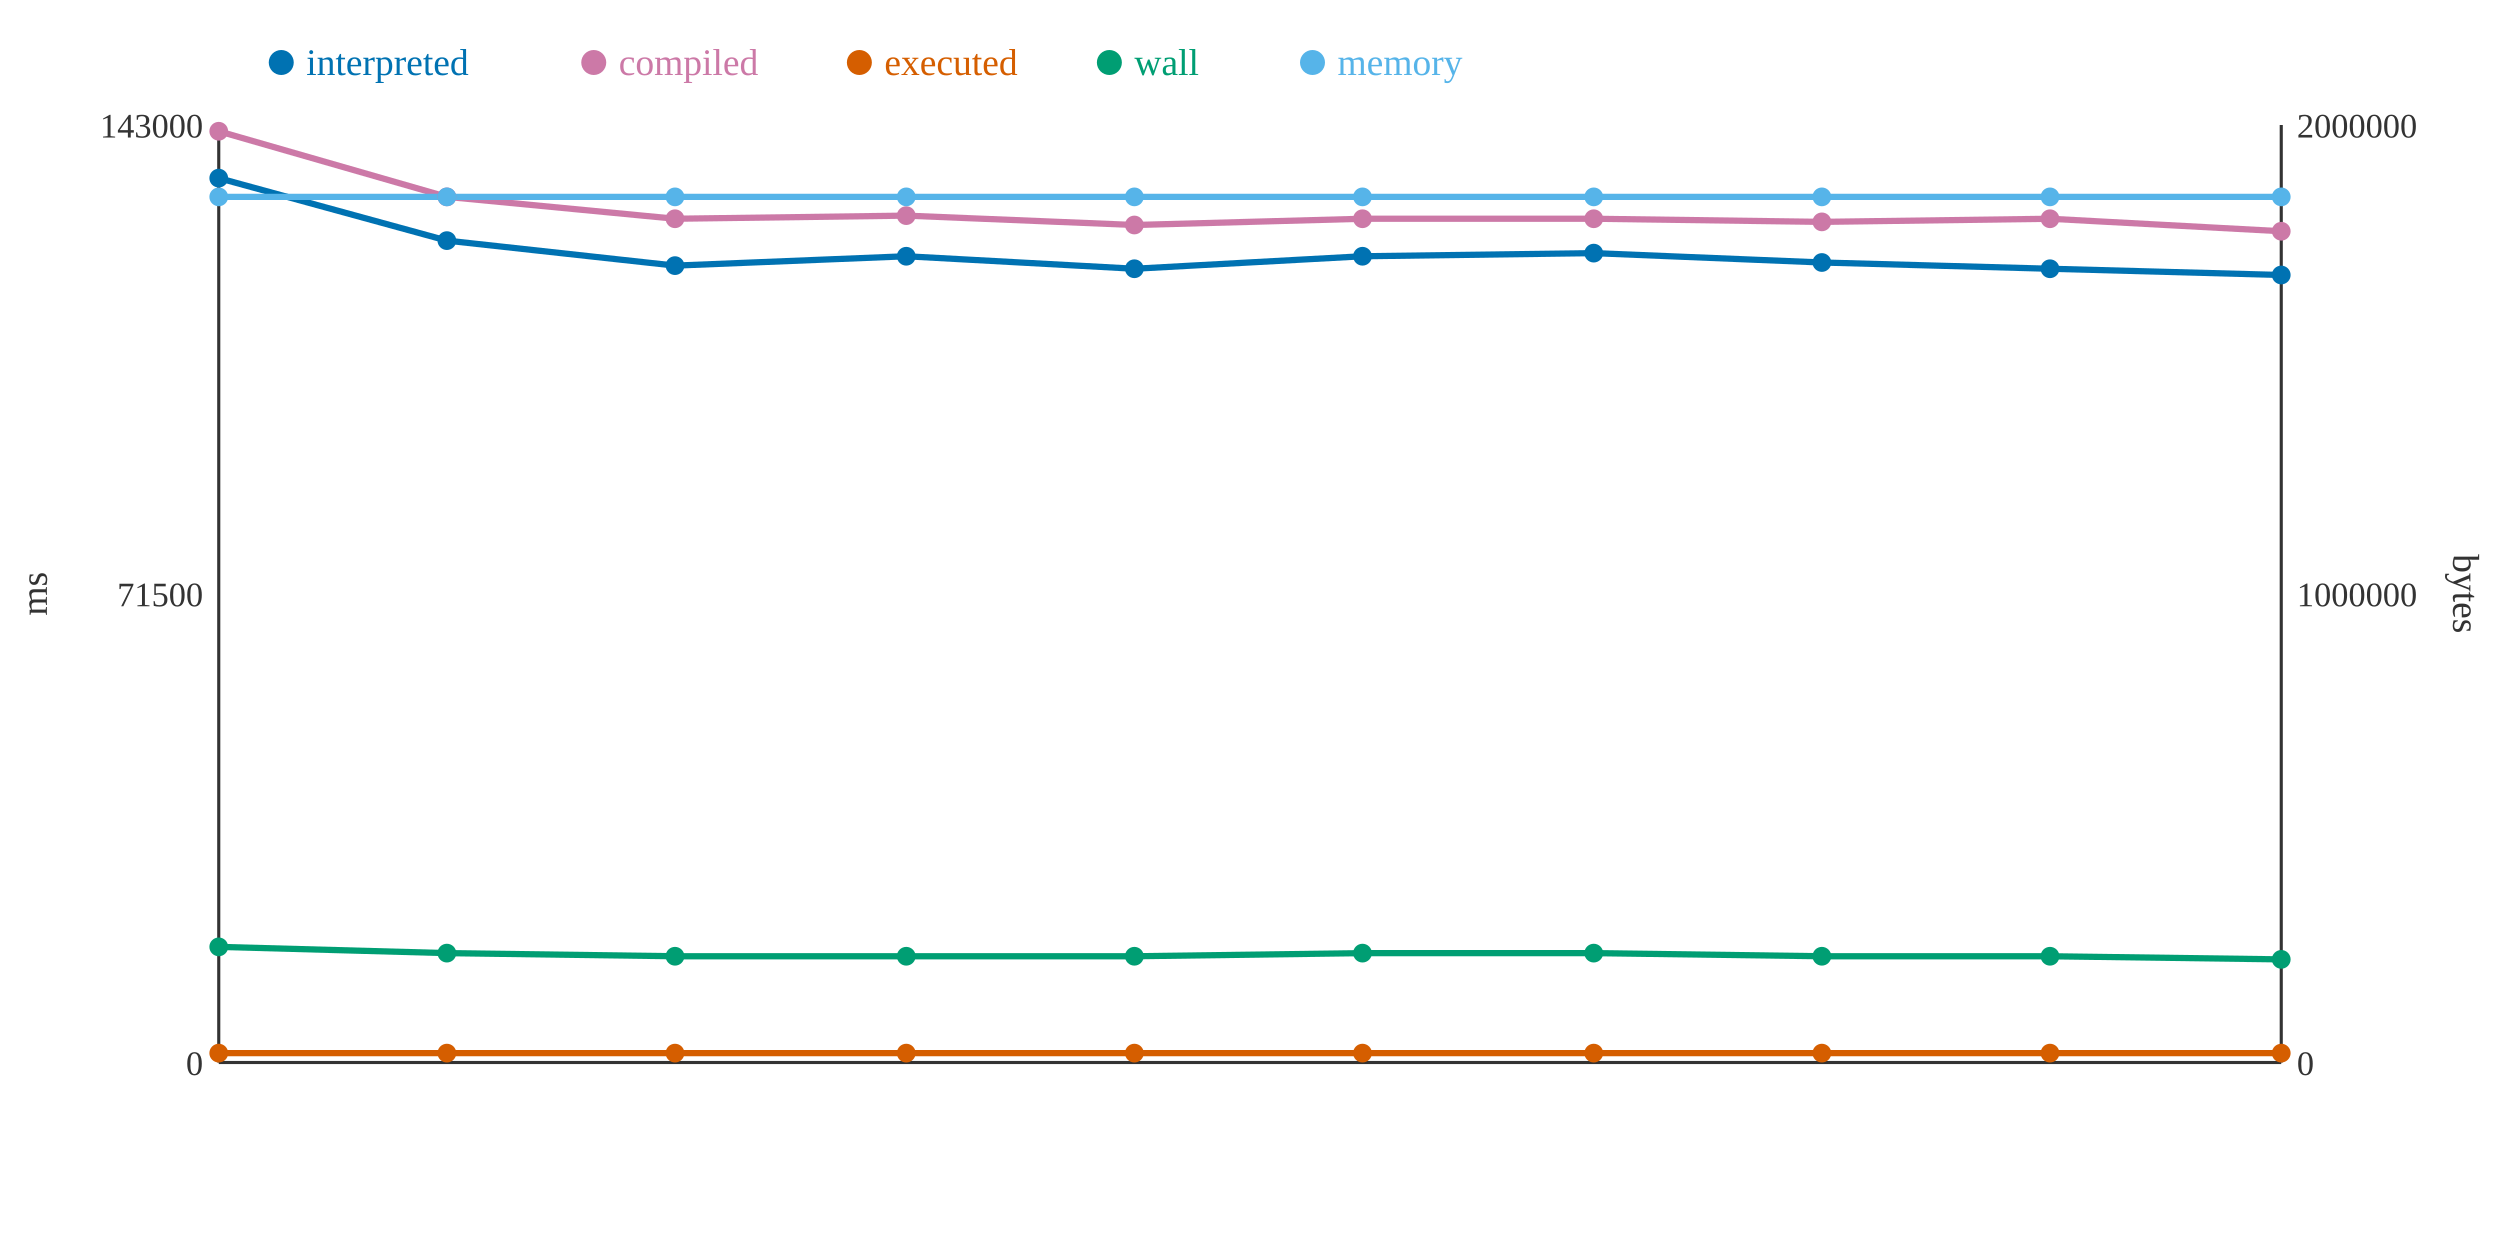
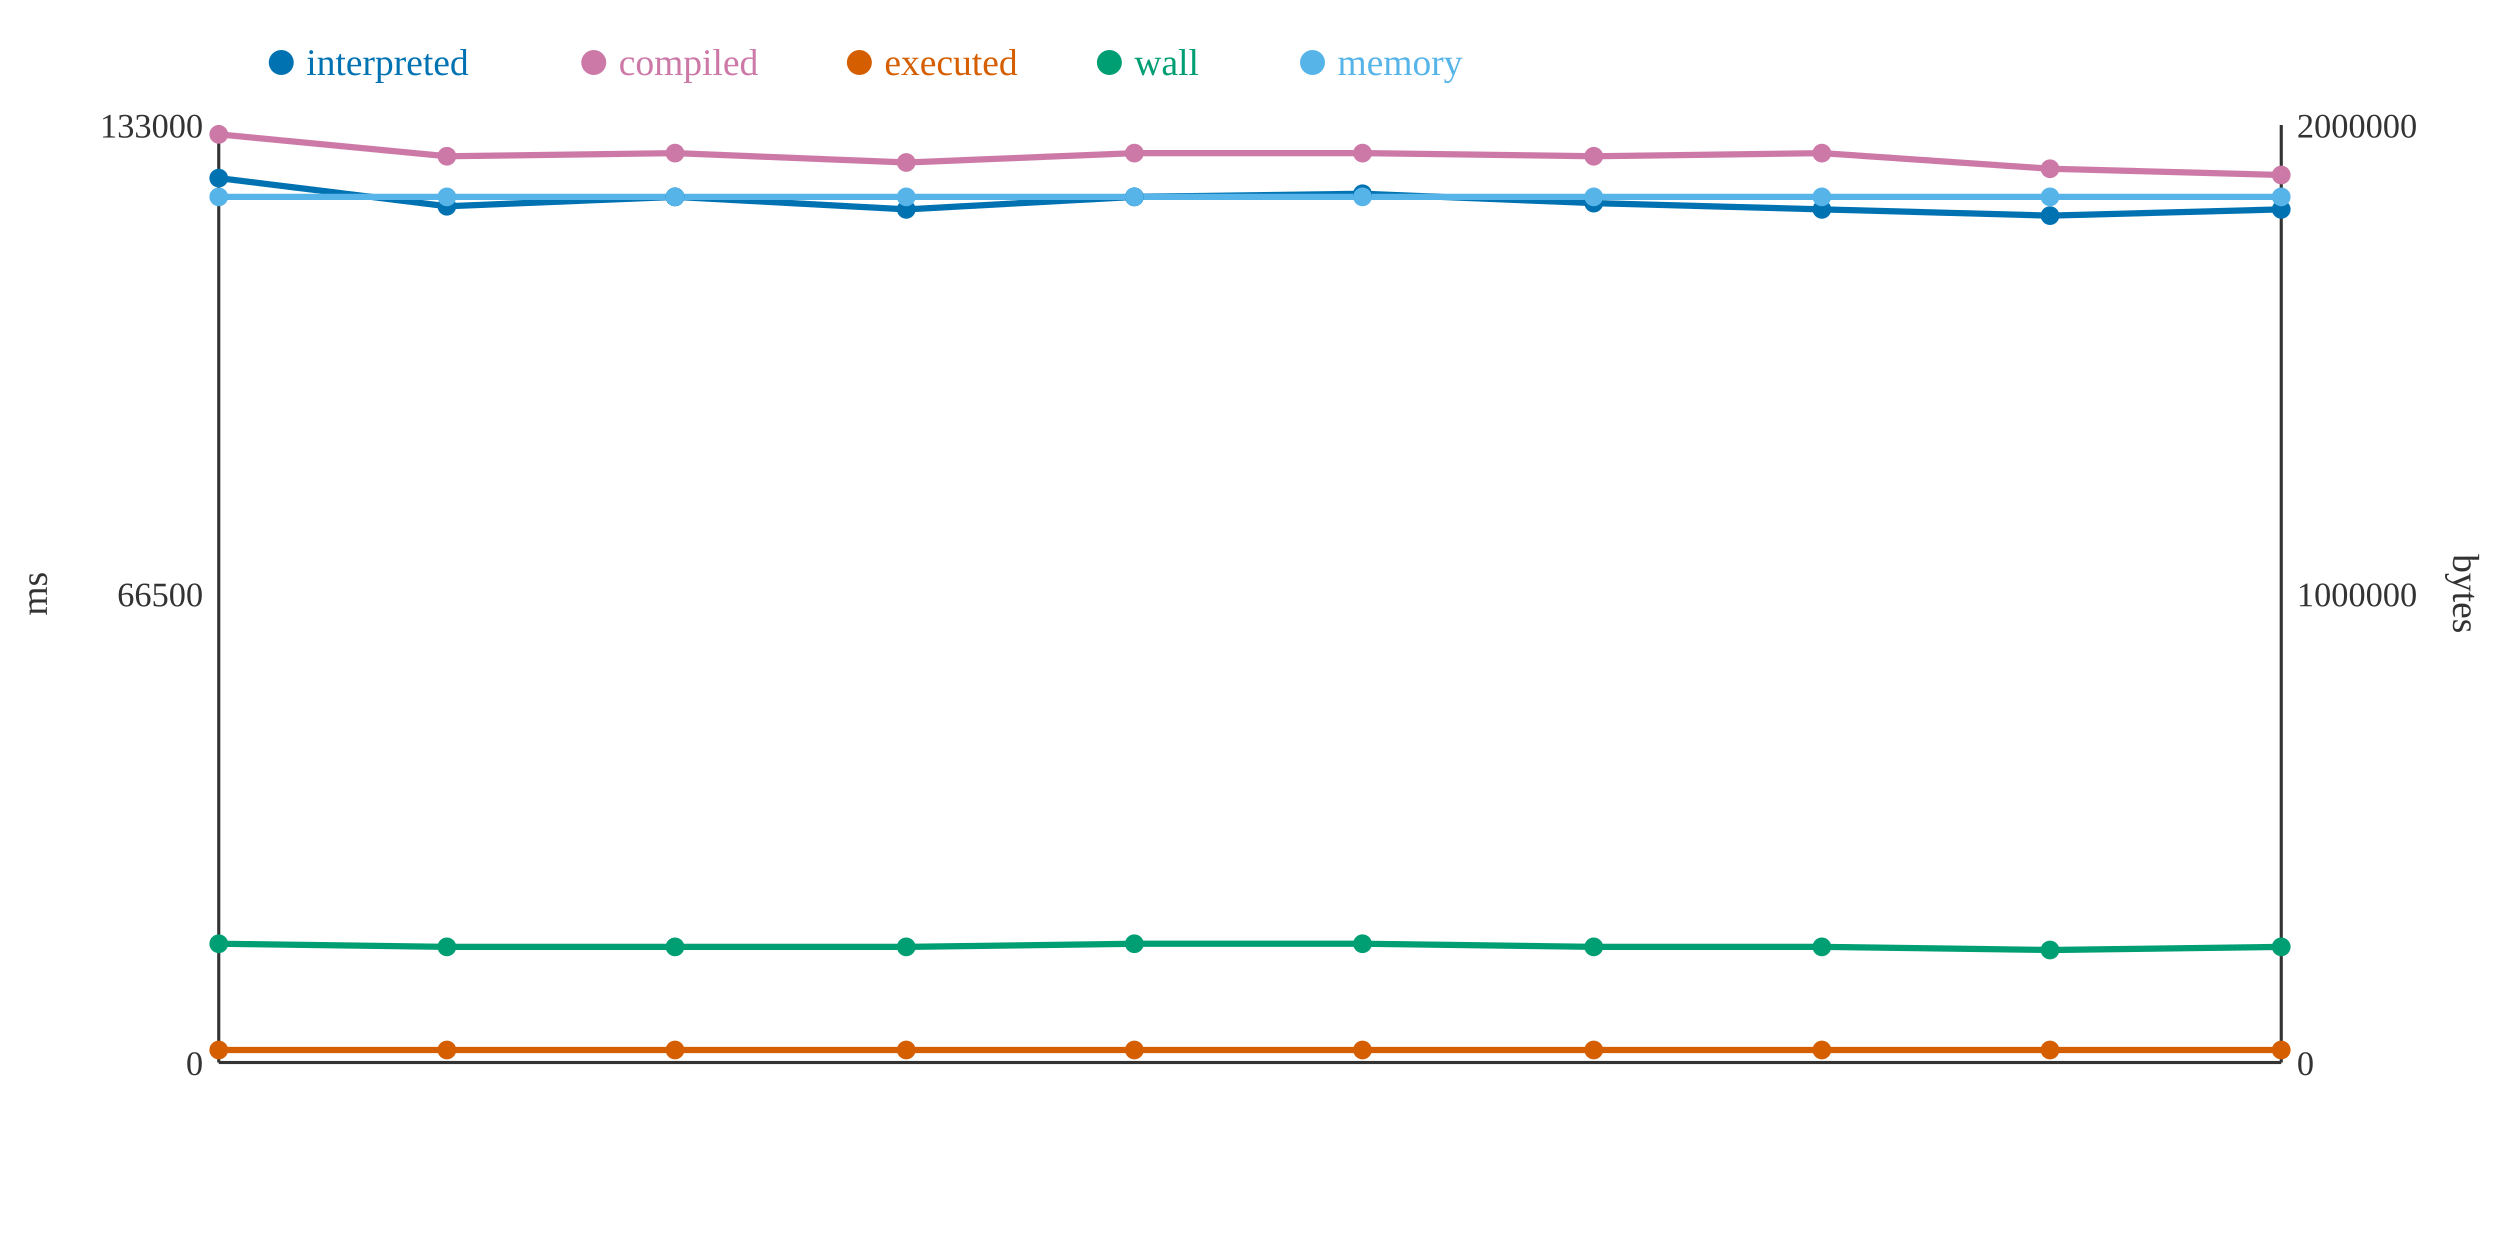
<svg xmlns="http://www.w3.org/2000/svg" width="800" height="400">
  <rect width="800" height="400" fill="white" />
  <line x1="70" y1="40" x2="70" y2="340" stroke="#333" stroke-width="1" />
  <line x1="70" y1="340" x2="730" y2="340" stroke="#333" stroke-width="1" />
  <line x1="730" y1="40" x2="730" y2="340" stroke="#333" stroke-width="1" />
  <text x="65" y="344" text-anchor="end" font-size="11" fill="#333">0</text>
-   <text x="65" y="194" text-anchor="end" font-size="11" fill="#333">71500</text>
-   <text x="65" y="44" text-anchor="end" font-size="11" fill="#333">143000</text>
+   <text x="65" y="194" text-anchor="end" font-size="11" fill="#333">66500</text>
+   <text x="65" y="44" text-anchor="end" font-size="11" fill="#333">133000</text>
  <text x="15" y="190" text-anchor="middle" font-size="12" fill="#333" transform="rotate(-90 15 190)">ms</text>
  <text x="735" y="344" text-anchor="start" font-size="11" fill="#333">0</text>
  <text x="735" y="194" text-anchor="start" font-size="11" fill="#333">1000000</text>
  <text x="735" y="44" text-anchor="start" font-size="11" fill="#333">2000000</text>
  <text x="785" y="190" text-anchor="middle" font-size="12" fill="#333" transform="rotate(90 785 190)">bytes</text>
-   <polyline points="70,57 143,77 216,85 290,82 363,86 436,82 510,81 583,84 656,86 730,88" fill="none" stroke="#0072B2" stroke-width="2" />
-   <polyline points="70,42 143,63 216,70 290,69 363,72 436,70 510,70 583,71 656,70 730,74" fill="none" stroke="#CC79A7" stroke-width="2" />
-   <polyline points="70,337 143,337 216,337 290,337 363,337 436,337 510,337 583,337 656,337 730,337" fill="none" stroke="#D55E00" stroke-width="2" />
-   <polyline points="70,303 143,305 216,306 290,306 363,306 436,305 510,305 583,306 656,306 730,307" fill="none" stroke="#009E73" stroke-width="2" />
+   <polyline points="70,57 143,66 216,63 290,67 363,63 436,62 510,65 583,67 656,69 730,67" fill="none" stroke="#0072B2" stroke-width="2" />
+   <polyline points="70,43 143,50 216,49 290,52 363,49 436,49 510,50 583,49 656,54 730,56" fill="none" stroke="#CC79A7" stroke-width="2" />
+   <polyline points="70,336 143,336 216,336 290,336 363,336 436,336 510,336 583,336 656,336 730,336" fill="none" stroke="#D55E00" stroke-width="2" />
+   <polyline points="70,302 143,303 216,303 290,303 363,302 436,302 510,303 583,303 656,304 730,303" fill="none" stroke="#009E73" stroke-width="2" />
  <polyline points="70,63 143,63 216,63 290,63 363,63 436,63 510,63 583,63 656,63 730,63" fill="none" stroke="#56B4E9" stroke-width="2" />
  <circle cx="70" cy="57" r="3" fill="#0072B2" />
-   <circle cx="70" cy="42" r="3" fill="#CC79A7" />
-   <circle cx="70" cy="337" r="3" fill="#D55E00" />
-   <circle cx="70" cy="303" r="3" fill="#009E73" />
+   <circle cx="70" cy="43" r="3" fill="#CC79A7" />
+   <circle cx="70" cy="336" r="3" fill="#D55E00" />
+   <circle cx="70" cy="302" r="3" fill="#009E73" />
  <circle cx="70" cy="63" r="3" fill="#56B4E9" />
-   <circle cx="143" cy="77" r="3" fill="#0072B2" />
-   <circle cx="143" cy="63" r="3" fill="#CC79A7" />
-   <circle cx="143" cy="337" r="3" fill="#D55E00" />
-   <circle cx="143" cy="305" r="3" fill="#009E73" />
+   <circle cx="143" cy="66" r="3" fill="#0072B2" />
+   <circle cx="143" cy="50" r="3" fill="#CC79A7" />
+   <circle cx="143" cy="336" r="3" fill="#D55E00" />
+   <circle cx="143" cy="303" r="3" fill="#009E73" />
  <circle cx="143" cy="63" r="3" fill="#56B4E9" />
-   <circle cx="216" cy="85" r="3" fill="#0072B2" />
-   <circle cx="216" cy="70" r="3" fill="#CC79A7" />
-   <circle cx="216" cy="337" r="3" fill="#D55E00" />
-   <circle cx="216" cy="306" r="3" fill="#009E73" />
+   <circle cx="216" cy="63" r="3" fill="#0072B2" />
+   <circle cx="216" cy="49" r="3" fill="#CC79A7" />
+   <circle cx="216" cy="336" r="3" fill="#D55E00" />
+   <circle cx="216" cy="303" r="3" fill="#009E73" />
  <circle cx="216" cy="63" r="3" fill="#56B4E9" />
-   <circle cx="290" cy="82" r="3" fill="#0072B2" />
-   <circle cx="290" cy="69" r="3" fill="#CC79A7" />
-   <circle cx="290" cy="337" r="3" fill="#D55E00" />
-   <circle cx="290" cy="306" r="3" fill="#009E73" />
+   <circle cx="290" cy="67" r="3" fill="#0072B2" />
+   <circle cx="290" cy="52" r="3" fill="#CC79A7" />
+   <circle cx="290" cy="336" r="3" fill="#D55E00" />
+   <circle cx="290" cy="303" r="3" fill="#009E73" />
  <circle cx="290" cy="63" r="3" fill="#56B4E9" />
-   <circle cx="363" cy="86" r="3" fill="#0072B2" />
-   <circle cx="363" cy="72" r="3" fill="#CC79A7" />
-   <circle cx="363" cy="337" r="3" fill="#D55E00" />
-   <circle cx="363" cy="306" r="3" fill="#009E73" />
+   <circle cx="363" cy="63" r="3" fill="#0072B2" />
+   <circle cx="363" cy="49" r="3" fill="#CC79A7" />
+   <circle cx="363" cy="336" r="3" fill="#D55E00" />
+   <circle cx="363" cy="302" r="3" fill="#009E73" />
  <circle cx="363" cy="63" r="3" fill="#56B4E9" />
-   <circle cx="436" cy="82" r="3" fill="#0072B2" />
-   <circle cx="436" cy="70" r="3" fill="#CC79A7" />
-   <circle cx="436" cy="337" r="3" fill="#D55E00" />
-   <circle cx="436" cy="305" r="3" fill="#009E73" />
+   <circle cx="436" cy="62" r="3" fill="#0072B2" />
+   <circle cx="436" cy="49" r="3" fill="#CC79A7" />
+   <circle cx="436" cy="336" r="3" fill="#D55E00" />
+   <circle cx="436" cy="302" r="3" fill="#009E73" />
  <circle cx="436" cy="63" r="3" fill="#56B4E9" />
-   <circle cx="510" cy="81" r="3" fill="#0072B2" />
-   <circle cx="510" cy="70" r="3" fill="#CC79A7" />
-   <circle cx="510" cy="337" r="3" fill="#D55E00" />
-   <circle cx="510" cy="305" r="3" fill="#009E73" />
+   <circle cx="510" cy="65" r="3" fill="#0072B2" />
+   <circle cx="510" cy="50" r="3" fill="#CC79A7" />
+   <circle cx="510" cy="336" r="3" fill="#D55E00" />
+   <circle cx="510" cy="303" r="3" fill="#009E73" />
  <circle cx="510" cy="63" r="3" fill="#56B4E9" />
-   <circle cx="583" cy="84" r="3" fill="#0072B2" />
-   <circle cx="583" cy="71" r="3" fill="#CC79A7" />
-   <circle cx="583" cy="337" r="3" fill="#D55E00" />
-   <circle cx="583" cy="306" r="3" fill="#009E73" />
+   <circle cx="583" cy="67" r="3" fill="#0072B2" />
+   <circle cx="583" cy="49" r="3" fill="#CC79A7" />
+   <circle cx="583" cy="336" r="3" fill="#D55E00" />
+   <circle cx="583" cy="303" r="3" fill="#009E73" />
  <circle cx="583" cy="63" r="3" fill="#56B4E9" />
-   <circle cx="656" cy="86" r="3" fill="#0072B2" />
-   <circle cx="656" cy="70" r="3" fill="#CC79A7" />
-   <circle cx="656" cy="337" r="3" fill="#D55E00" />
-   <circle cx="656" cy="306" r="3" fill="#009E73" />
+   <circle cx="656" cy="69" r="3" fill="#0072B2" />
+   <circle cx="656" cy="54" r="3" fill="#CC79A7" />
+   <circle cx="656" cy="336" r="3" fill="#D55E00" />
+   <circle cx="656" cy="304" r="3" fill="#009E73" />
  <circle cx="656" cy="63" r="3" fill="#56B4E9" />
-   <circle cx="730" cy="88" r="3" fill="#0072B2" />
-   <circle cx="730" cy="74" r="3" fill="#CC79A7" />
-   <circle cx="730" cy="337" r="3" fill="#D55E00" />
-   <circle cx="730" cy="307" r="3" fill="#009E73" />
+   <circle cx="730" cy="67" r="3" fill="#0072B2" />
+   <circle cx="730" cy="56" r="3" fill="#CC79A7" />
+   <circle cx="730" cy="336" r="3" fill="#D55E00" />
+   <circle cx="730" cy="303" r="3" fill="#009E73" />
  <circle cx="730" cy="63" r="3" fill="#56B4E9" />
  <circle cx="90" cy="20" r="4" fill="#0072B2" />
  <text x="98" y="24" text-anchor="start" font-size="12" fill="#0072B2">interpreted</text>
  <circle cx="190" cy="20" r="4" fill="#CC79A7" />
  <text x="198" y="24" text-anchor="start" font-size="12" fill="#CC79A7">compiled</text>
  <circle cx="275" cy="20" r="4" fill="#D55E00" />
  <text x="283" y="24" text-anchor="start" font-size="12" fill="#D55E00">executed</text>
  <circle cx="355" cy="20" r="4" fill="#009E73" />
  <text x="363" y="24" text-anchor="start" font-size="12" fill="#009E73">wall</text>
  <circle cx="420" cy="20" r="4" fill="#56B4E9" />
  <text x="428" y="24" text-anchor="start" font-size="12" fill="#56B4E9">memory</text>
</svg>
